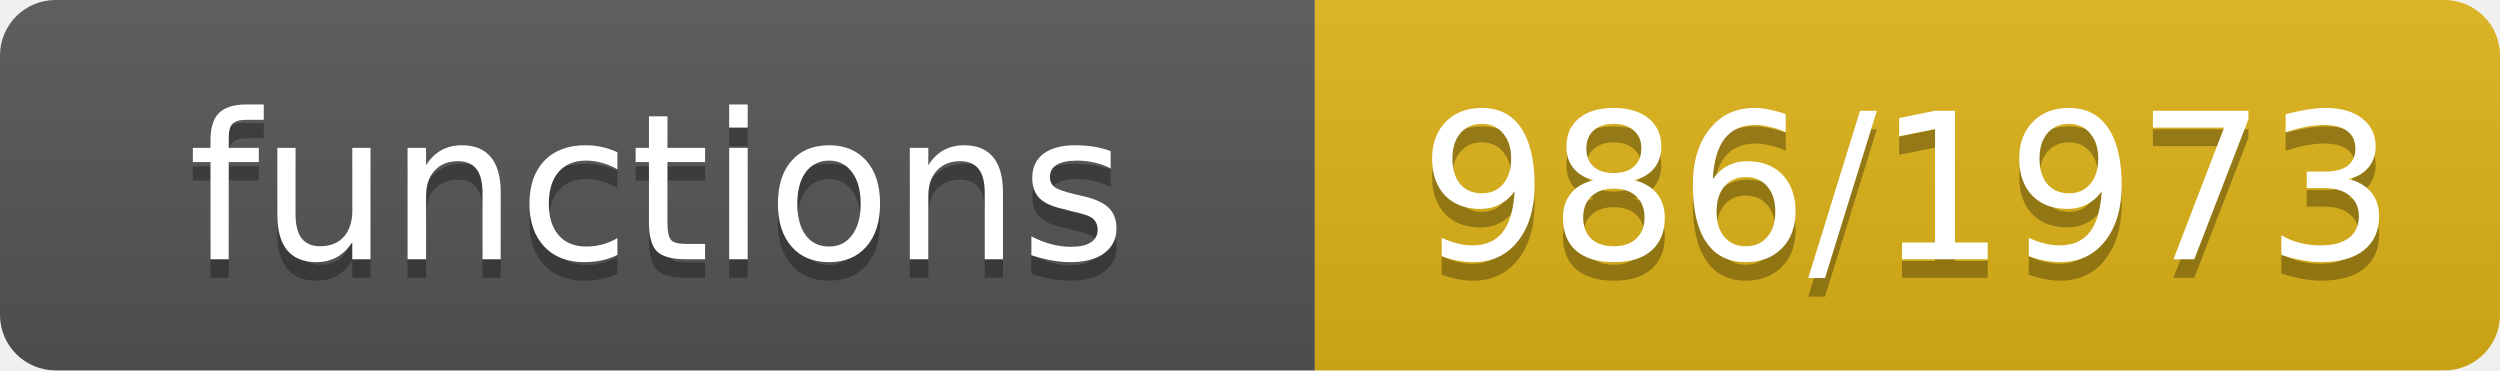
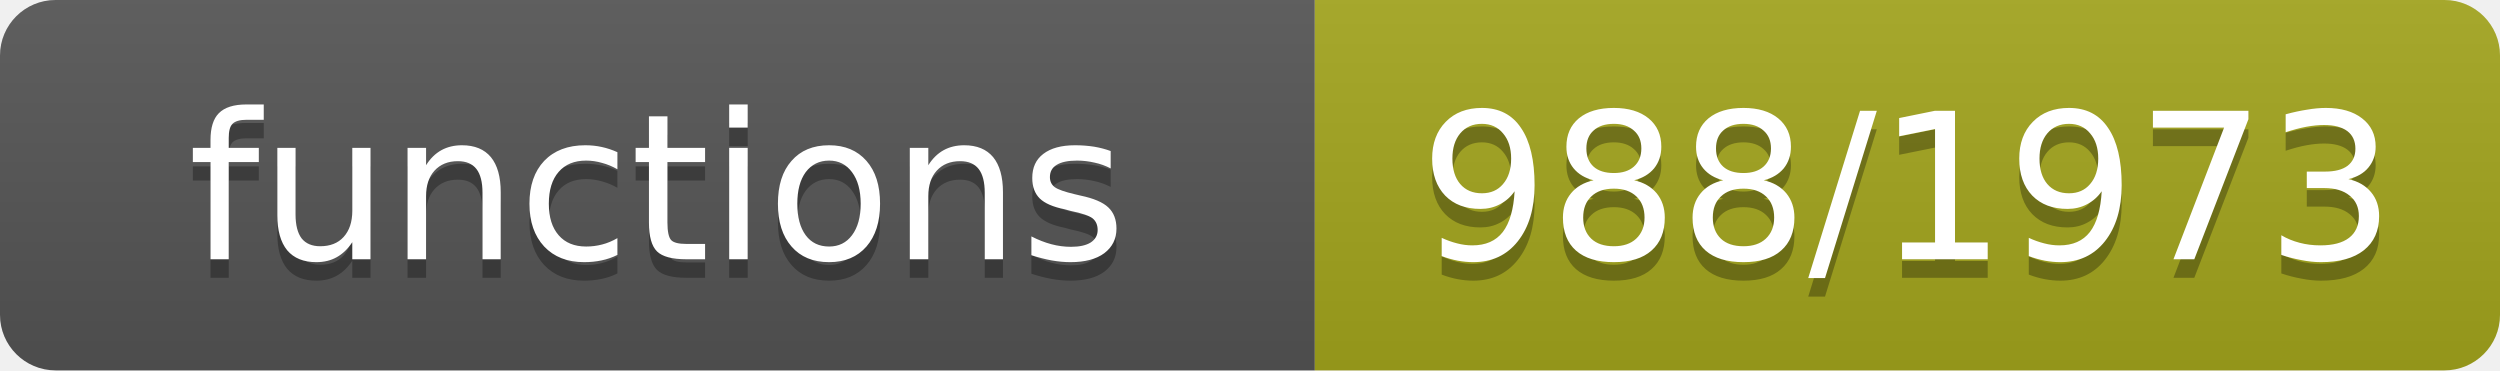
- <svg xmlns="http://www.w3.org/2000/svg" width="135" height="20" role="img" aria-label="functions: 986/1973">
+ <svg xmlns="http://www.w3.org/2000/svg" width="135" height="20" role="img" aria-label="functions: 988/1973">
  <linearGradient id="s" x2="0" y2="100%">
    <stop offset="0" stop-color="#bbb" stop-opacity=".1" />
    <stop offset="1" stop-opacity=".1" />
  </linearGradient>
  <clipPath id="r">
    <rect width="135" height="20" rx="3" fill="#fff" />
  </clipPath>
  <g clip-path="url(#r)">
    <rect width="71" height="20" fill="#555" />
-     <rect x="71" width="64" height="20" fill="#dfb317" />
+     <rect x="71" width="64" height="20" fill="#a4a61d" />
    <rect width="135" height="20" fill="url(#s)" />
  </g>
  <g fill="#fff" text-anchor="middle" font-family="Verdana,Geneva,DejaVu Sans,sans-serif" font-size="11">
    <text x="35.5" y="15" fill="#010101" fill-opacity=".3">functions</text>
    <text x="35.5" y="14">functions</text>
-     <text x="103.0" y="15" fill="#010101" fill-opacity=".3">986/1973</text>
-     <text x="103.0" y="14">986/1973</text>
+     <text x="103.0" y="15" fill="#010101" fill-opacity=".3">988/1973</text>
+     <text x="103.0" y="14">988/1973</text>
  </g>
</svg>
